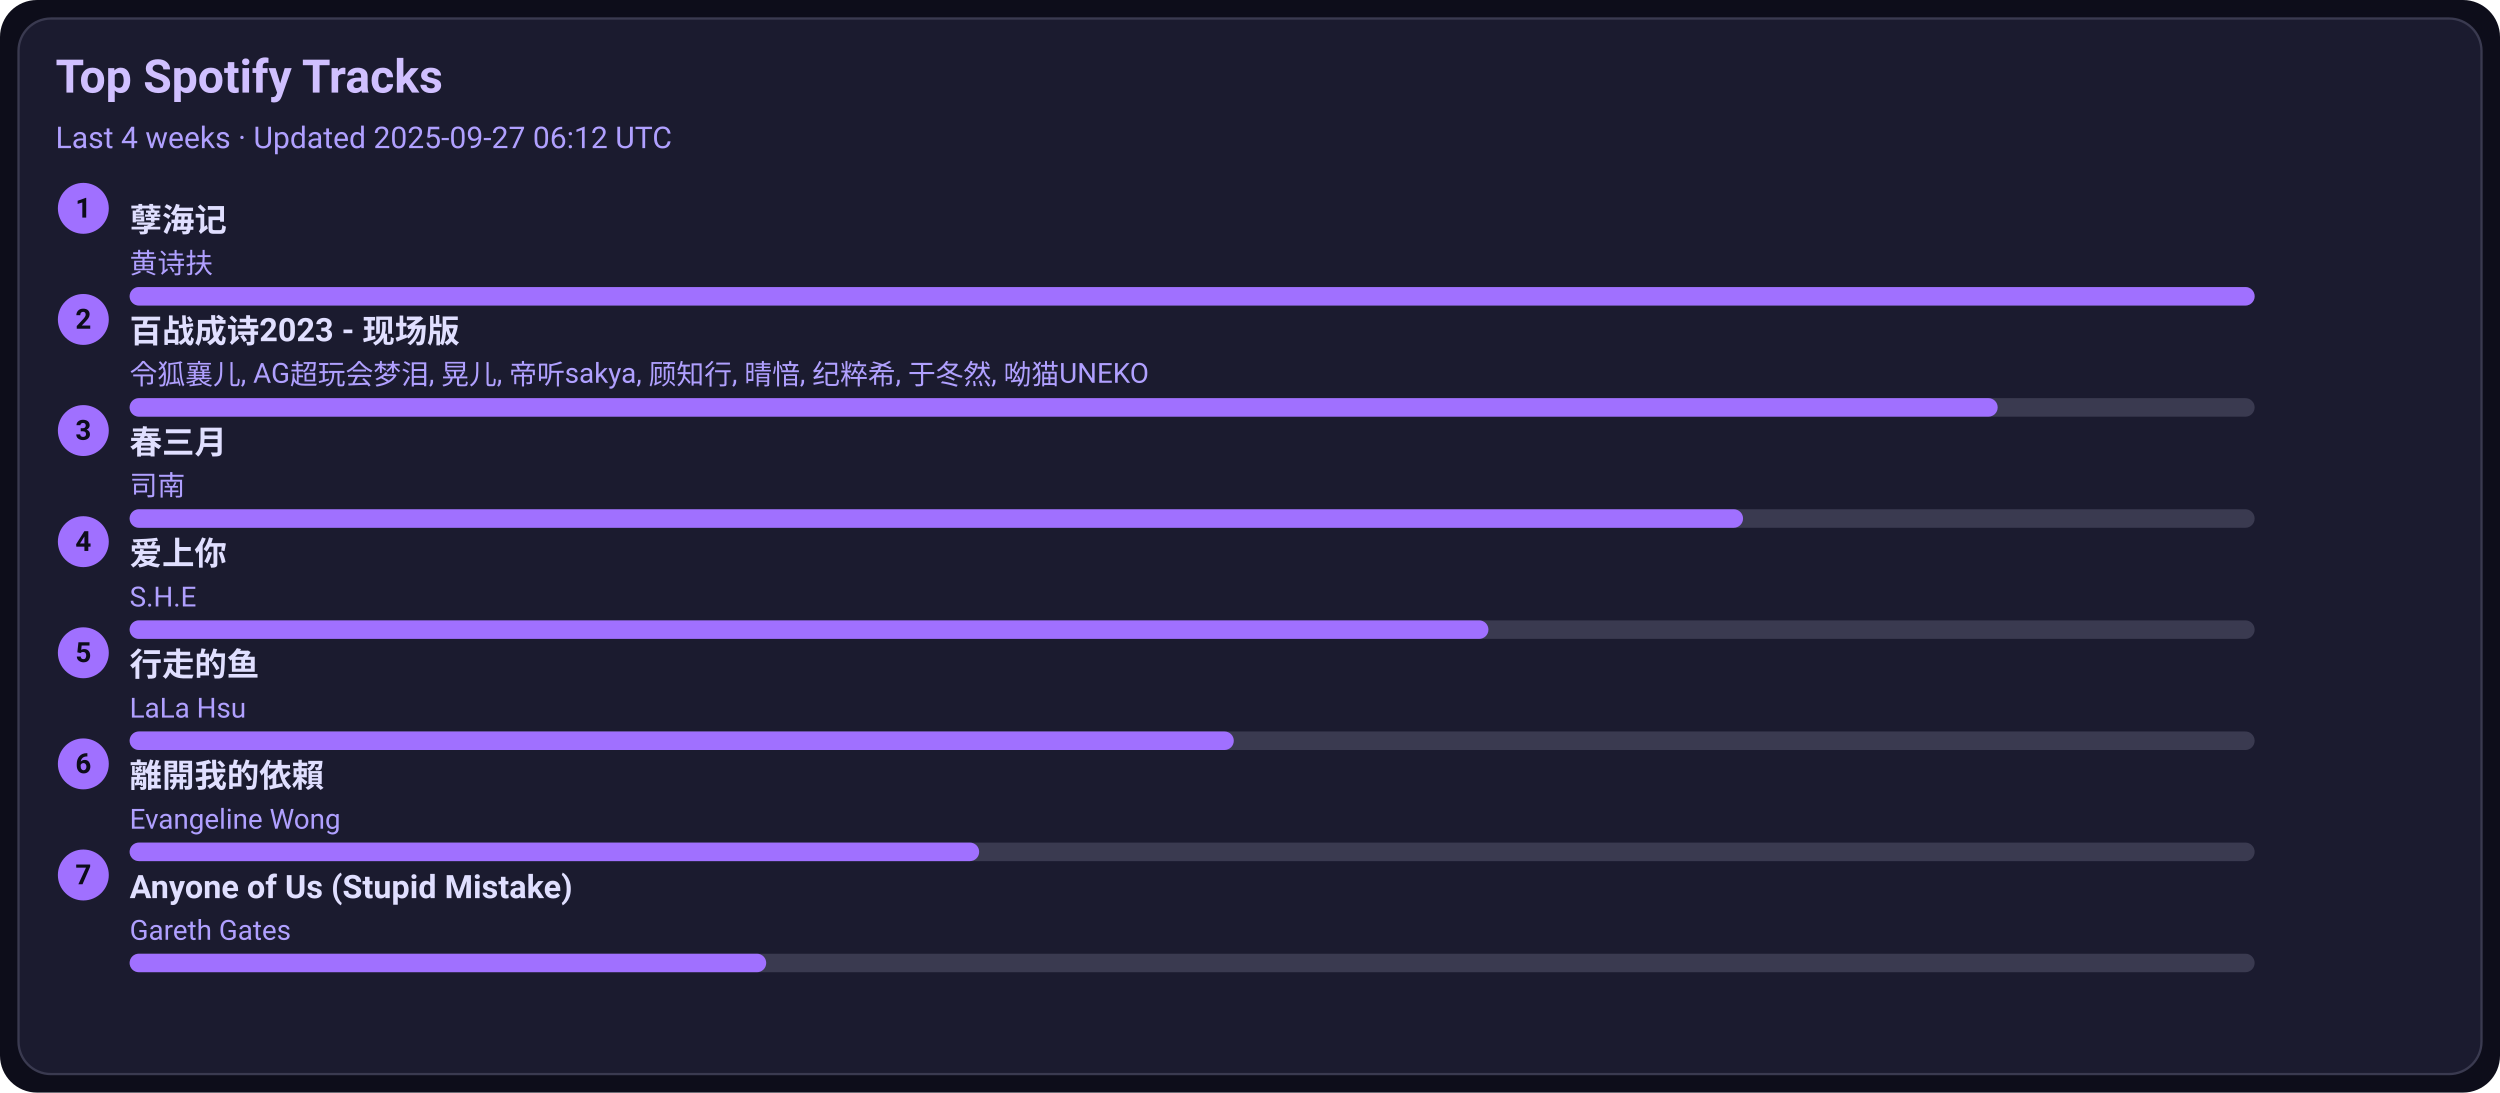
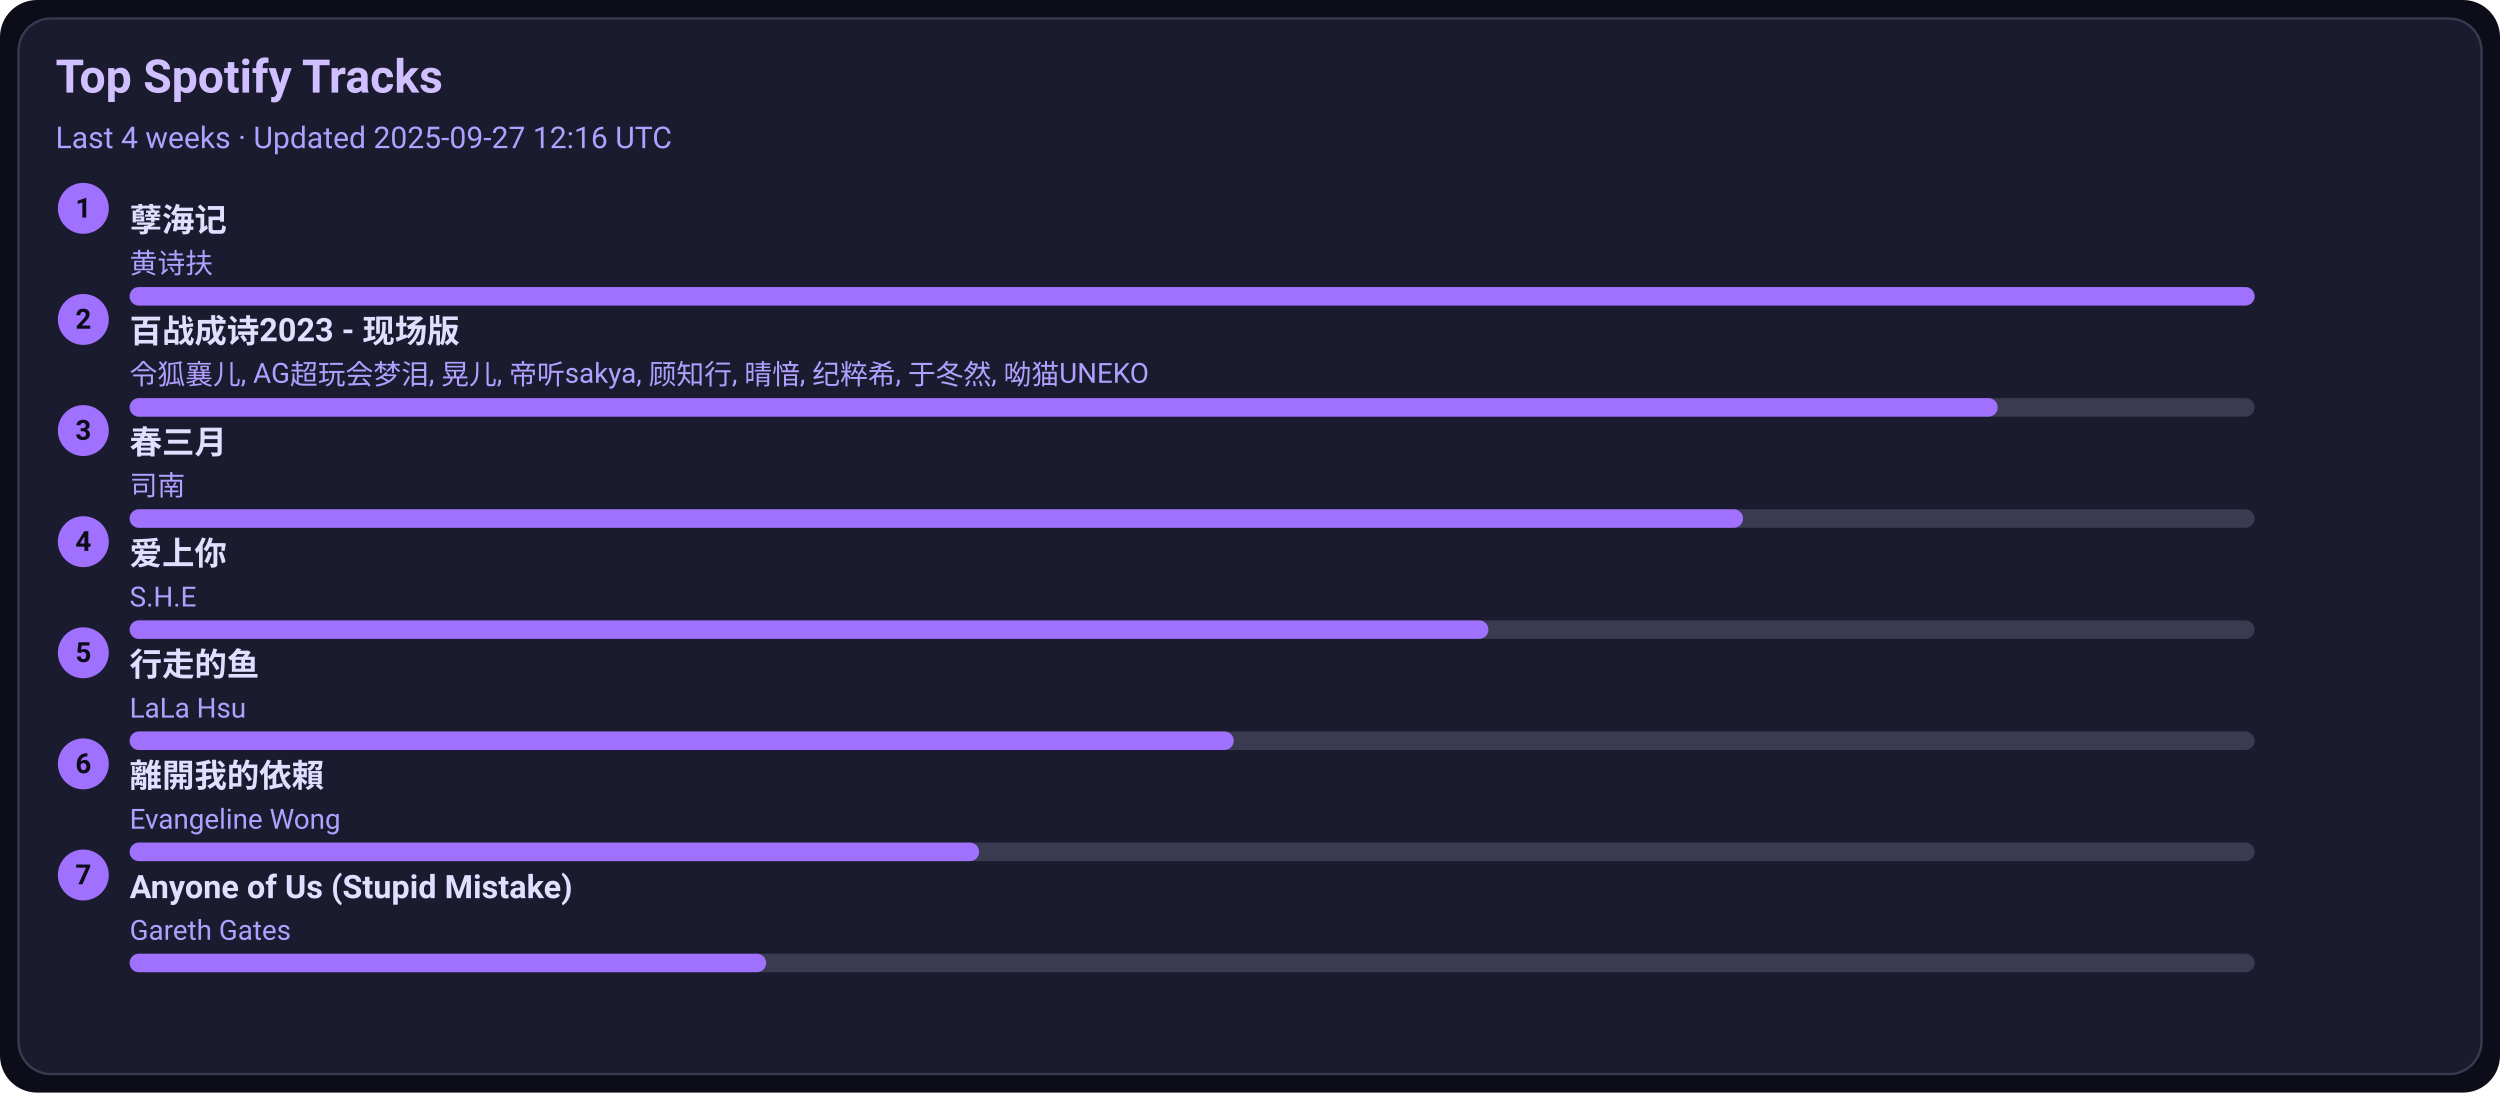
<svg xmlns="http://www.w3.org/2000/svg" width="1080" height="472" viewBox="0 0 1080 472">
  <style>text{font-family:-apple-system,BlinkMacSystemFont,Segoe UI,Roboto,Ubuntu,Helvetica Neue,Arial,Noto Sans,sans-serif}</style>
  <rect width="1080" height="472" rx="16" fill="#0d0d1a" />
  <rect x="8" y="8" width="1064" height="456" rx="14" fill="#1b1b2f" stroke="#3a3a50" />
  <text x="24" y="40" font-size="20" fill="#d0c0ff" font-weight="600">Top Spotify Tracks</text>
-   <text x="24" y="64" font-size="13" fill="#b0a0ff">Last 4 weeks · Updated 2025-09-27 06:12 UTC</text>
+   <text x="24" y="64" font-size="13" fill="#b0a0ff">Last 4 weeks · Updated 2025-09-27 12:16 UTC</text>
  <circle cx="36" cy="90" r="11" fill="#a070ff" />
  <text x="36" y="94" text-anchor="middle" font-size="12" fill="#0d0d1a" font-weight="700">1</text>
  <a href="https://open.spotify.com/track/3eIovUMhirNN6btJbpzNqD" target="_blank" rel="noopener noreferrer">
    <text x="56" y="100" font-size="14" fill="#e0dfff" font-weight="600">孽海记</text>
  </a>
  <text x="56" y="118" font-size="12" fill="#b0a0ff">黄诗扶</text>
  <rect x="56" y="124" width="918" height="8" rx="4" fill="#3a3a50" />
  <rect x="56" y="124" width="918" height="8" rx="4" fill="#a070ff" />
  <circle cx="36" cy="138" r="11" fill="#a070ff" />
  <text x="36" y="142" text-anchor="middle" font-size="12" fill="#0d0d1a" font-weight="700">2</text>
  <a href="https://open.spotify.com/track/2gttnS8fWnDwziLFt2TLEi" target="_blank" rel="noopener noreferrer">
    <text x="56" y="148" font-size="14" fill="#e0dfff" font-weight="600">百战成诗2023 - 现场版</text>
  </a>
  <text x="56" y="166" font-size="12" fill="#b0a0ff">令狐襄儿, AG超玩会梦泪, 晃儿, 帝听sakya, 顾知行, 晴愔, 纪粹希, 于冬然, 呦猫UNEKO</text>
  <rect x="56" y="172" width="918" height="8" rx="4" fill="#3a3a50" />
  <rect x="56" y="172" width="807" height="8" rx="4" fill="#a070ff" />
  <circle cx="36" cy="186" r="11" fill="#a070ff" />
  <text x="36" y="190" text-anchor="middle" font-size="12" fill="#0d0d1a" font-weight="700">3</text>
  <a href="https://open.spotify.com/track/5A9BOP4WTk2UayDlMb8w98" target="_blank" rel="noopener noreferrer">
    <text x="56" y="196" font-size="14" fill="#e0dfff" font-weight="600">春三月</text>
  </a>
  <text x="56" y="214" font-size="12" fill="#b0a0ff">司南</text>
  <rect x="56" y="220" width="918" height="8" rx="4" fill="#3a3a50" />
  <rect x="56" y="220" width="697" height="8" rx="4" fill="#a070ff" />
  <circle cx="36" cy="234" r="11" fill="#a070ff" />
  <text x="36" y="238" text-anchor="middle" font-size="12" fill="#0d0d1a" font-weight="700">4</text>
  <a href="https://open.spotify.com/track/4hcNpo1rtbzyNswsM5byTf" target="_blank" rel="noopener noreferrer">
    <text x="56" y="244" font-size="14" fill="#e0dfff" font-weight="600">爱上你</text>
  </a>
  <text x="56" y="262" font-size="12" fill="#b0a0ff">S.H.E</text>
  <rect x="56" y="268" width="918" height="8" rx="4" fill="#3a3a50" />
  <rect x="56" y="268" width="587" height="8" rx="4" fill="#a070ff" />
  <circle cx="36" cy="282" r="11" fill="#a070ff" />
  <text x="36" y="286" text-anchor="middle" font-size="12" fill="#0d0d1a" font-weight="700">5</text>
  <a href="https://open.spotify.com/track/5tGyQ1cWTaHBfZSHWr8AZb" target="_blank" rel="noopener noreferrer">
    <text x="56" y="292" font-size="14" fill="#e0dfff" font-weight="600">行走的鱼</text>
  </a>
  <text x="56" y="310" font-size="12" fill="#b0a0ff">LaLa Hsu</text>
  <rect x="56" y="316" width="918" height="8" rx="4" fill="#3a3a50" />
  <rect x="56" y="316" width="477" height="8" rx="4" fill="#a070ff" />
  <circle cx="36" cy="330" r="11" fill="#a070ff" />
  <text x="36" y="334" text-anchor="middle" font-size="12" fill="#0d0d1a" font-weight="700">6</text>
  <a href="https://open.spotify.com/track/28VBdtYc5Cpmey4Cpvcrby" target="_blank" rel="noopener noreferrer">
    <text x="56" y="340" font-size="14" fill="#e0dfff" font-weight="600">離開我的依賴</text>
  </a>
  <text x="56" y="358" font-size="12" fill="#b0a0ff">Evangeline Wong</text>
  <rect x="56" y="364" width="918" height="8" rx="4" fill="#3a3a50" />
  <rect x="56" y="364" width="367" height="8" rx="4" fill="#a070ff" />
  <circle cx="36" cy="378" r="11" fill="#a070ff" />
  <text x="36" y="382" text-anchor="middle" font-size="12" fill="#0d0d1a" font-weight="700">7</text>
  <a href="https://open.spotify.com/track/7KZo8AI9F3Vnn3FXEYBL9f" target="_blank" rel="noopener noreferrer">
    <text x="56" y="388" font-size="14" fill="#e0dfff" font-weight="600">Anyone of Us (Stupid Mistake)</text>
  </a>
  <text x="56" y="406" font-size="12" fill="#b0a0ff">Gareth Gates</text>
  <rect x="56" y="412" width="918" height="8" rx="4" fill="#3a3a50" />
  <rect x="56" y="412" width="275" height="8" rx="4" fill="#a070ff" />
</svg>
